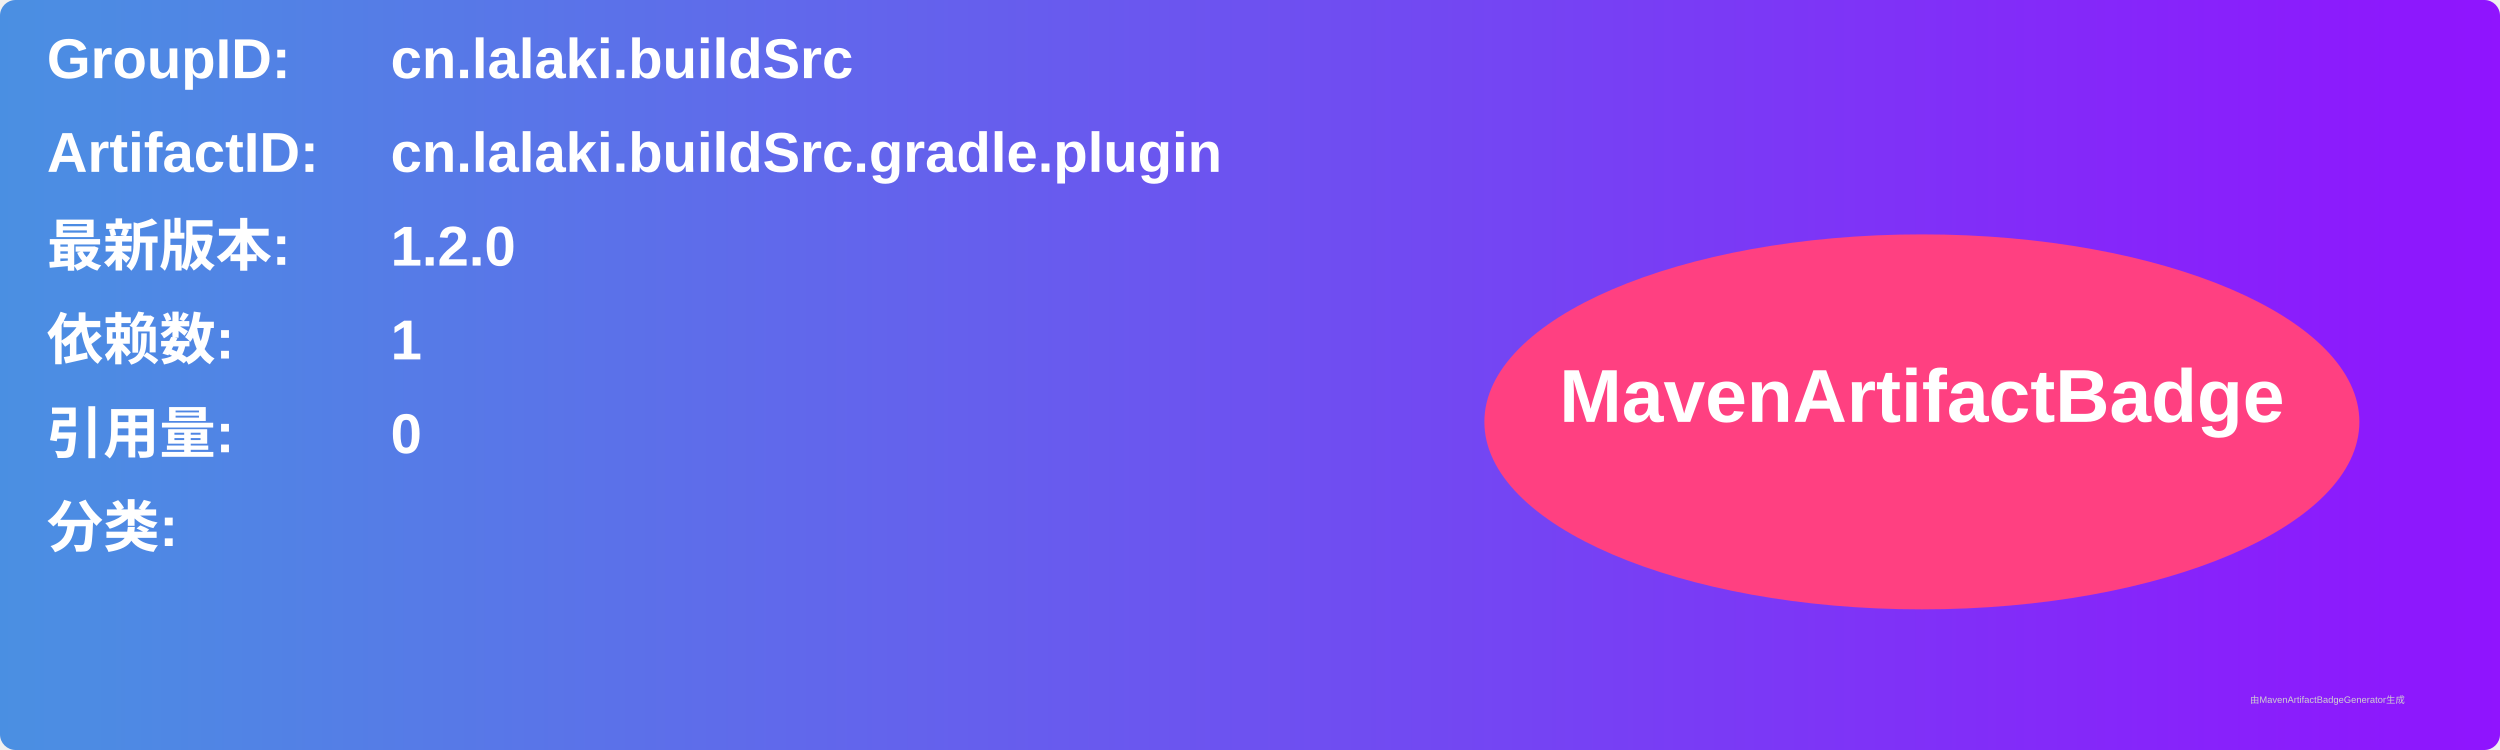
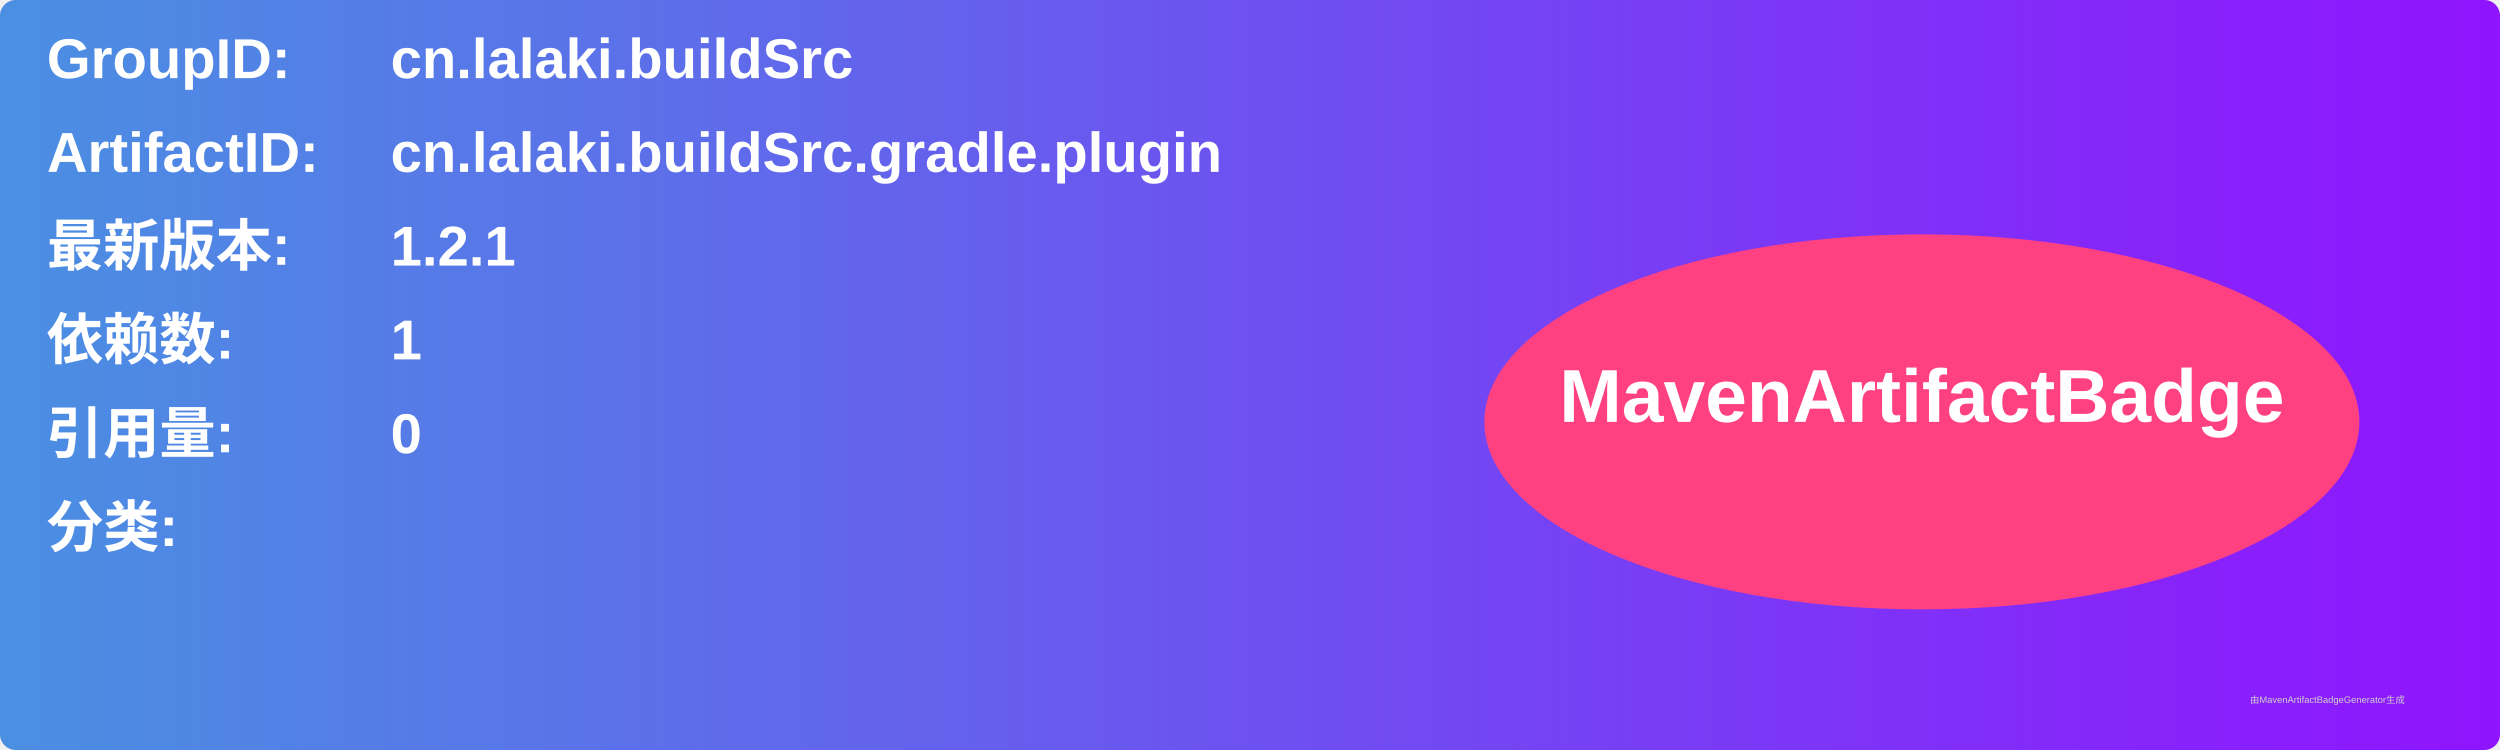
<svg xmlns="http://www.w3.org/2000/svg" width="800" height="240" viewBox="0 0 800 240">
  <linearGradient id="grad" x1="0%" y1="0%" x2="100%" y2="0%">
    <stop offset="0%" stop-color="#4a90e2" />
    <stop offset="100%" stop-color="#9013fe" />
  </linearGradient>
  <rect width="100%" height="100%" rx="5" ry="5" fill="url(#grad)" />
  <g transform="translate(15, 15)">
    <text x="0" y="10" font-family="Arial" font-size="18" fill="white" font-weight="bold" width="260">GroupID:</text>
    <text x="110" y="10" font-family="Arial" font-size="18" fill="white" font-weight="bold" width="460">cn.lalaki.buildSrc</text>
    <text x="0" y="40" font-family="Arial" font-size="18" fill="white" font-weight="bold" width="260">ArtifactID:</text>
    <text x="110" y="40" font-family="Arial" font-size="18" fill="white" font-weight="bold" width="460">cn.lalaki.buildSrc.gradle.plugin</text>
    <text x="0" y="70" font-family="Arial" font-size="18" fill="white" font-weight="bold">最新版本:</text>
    <text x="110" y="70" font-family="Arial" font-size="18" fill="white" font-weight="bold">
-       <tspan font-weight="bold">1.2.0</tspan>
+       <tspan font-weight="bold">1.2.1</tspan>
    </text>
    <text x="0" y="100" font-family="Arial" font-size="18" fill="white" font-weight="bold">依赖数: </text>
    <text x="110" y="100" font-family="Arial" font-size="18" fill="white">
      <tspan font-weight="bold">1</tspan>
    </text>
    <text x="0" y="130" font-family="Arial" font-size="18" fill="white" font-weight="bold">引用量: </text>
    <text x="110" y="130" font-family="Arial" font-size="18" fill="white">
      <tspan font-weight="bold">0</tspan>
    </text>
    <text x="0" y="160" font-family="Arial" font-size="18" fill="white" font-weight="bold">分类:</text>
    <text x="10" y="190" font-family="Arial" font-size="10" fill="white">
      <tspan font-weight="bold" />
    </text>
    <ellipse cx="600" cy="120" rx="140" ry="60" fill="#ff4081" />
    <text x="600" y="120" text-anchor="middle" font-family="Arial" font-size="24" fill="white" font-weight="bold">MavenArtifactBadge</text>
  </g>
  <text x="720" y="225" font-family="Arial" font-size="3" fill="#d0d0d0">由MavenArtifactBadgeGenerator生成</text>
</svg>
